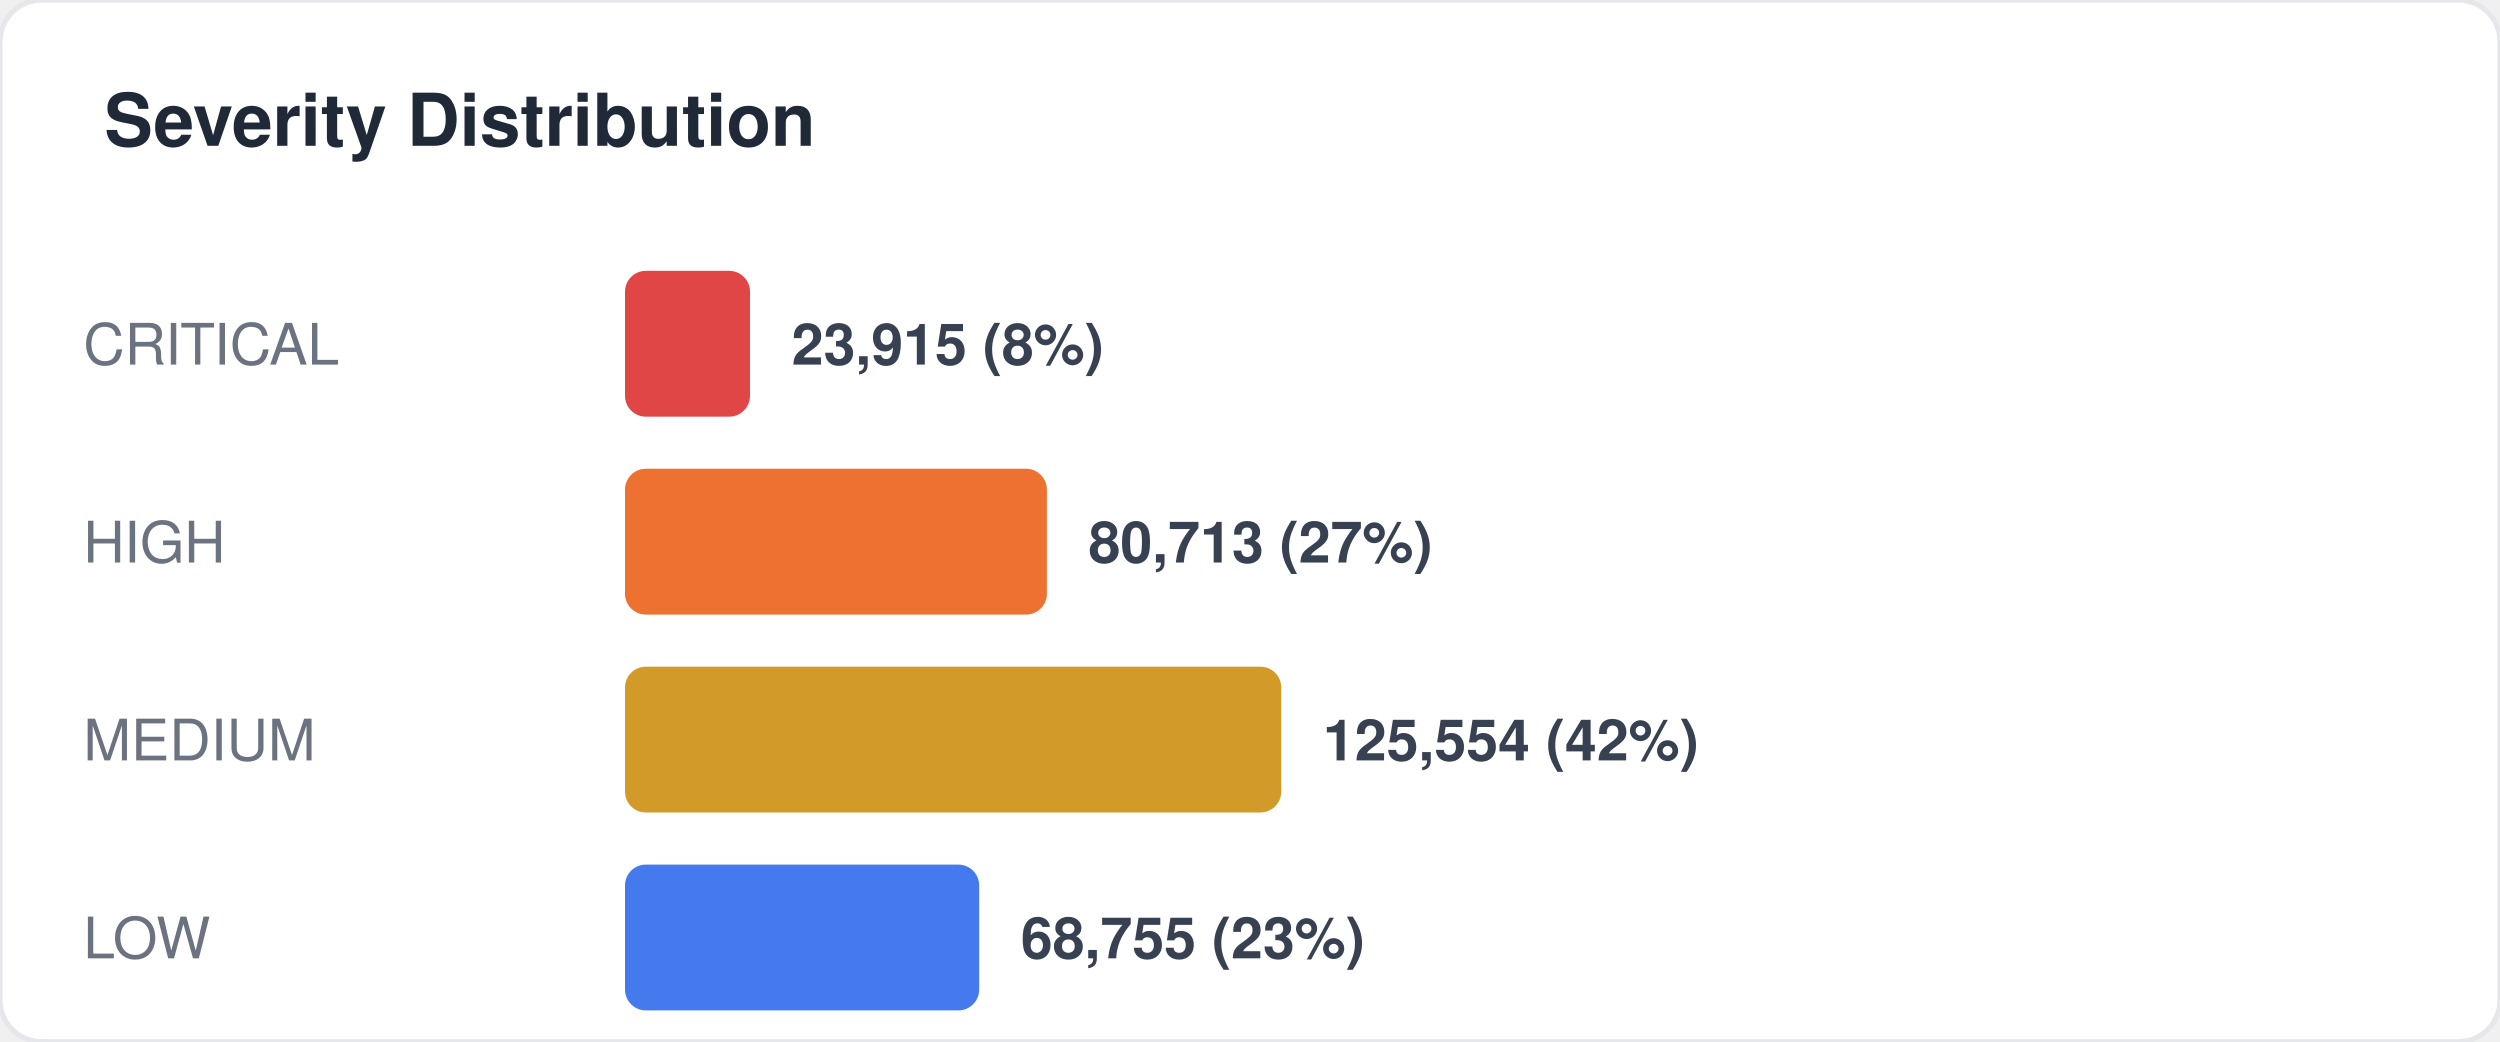
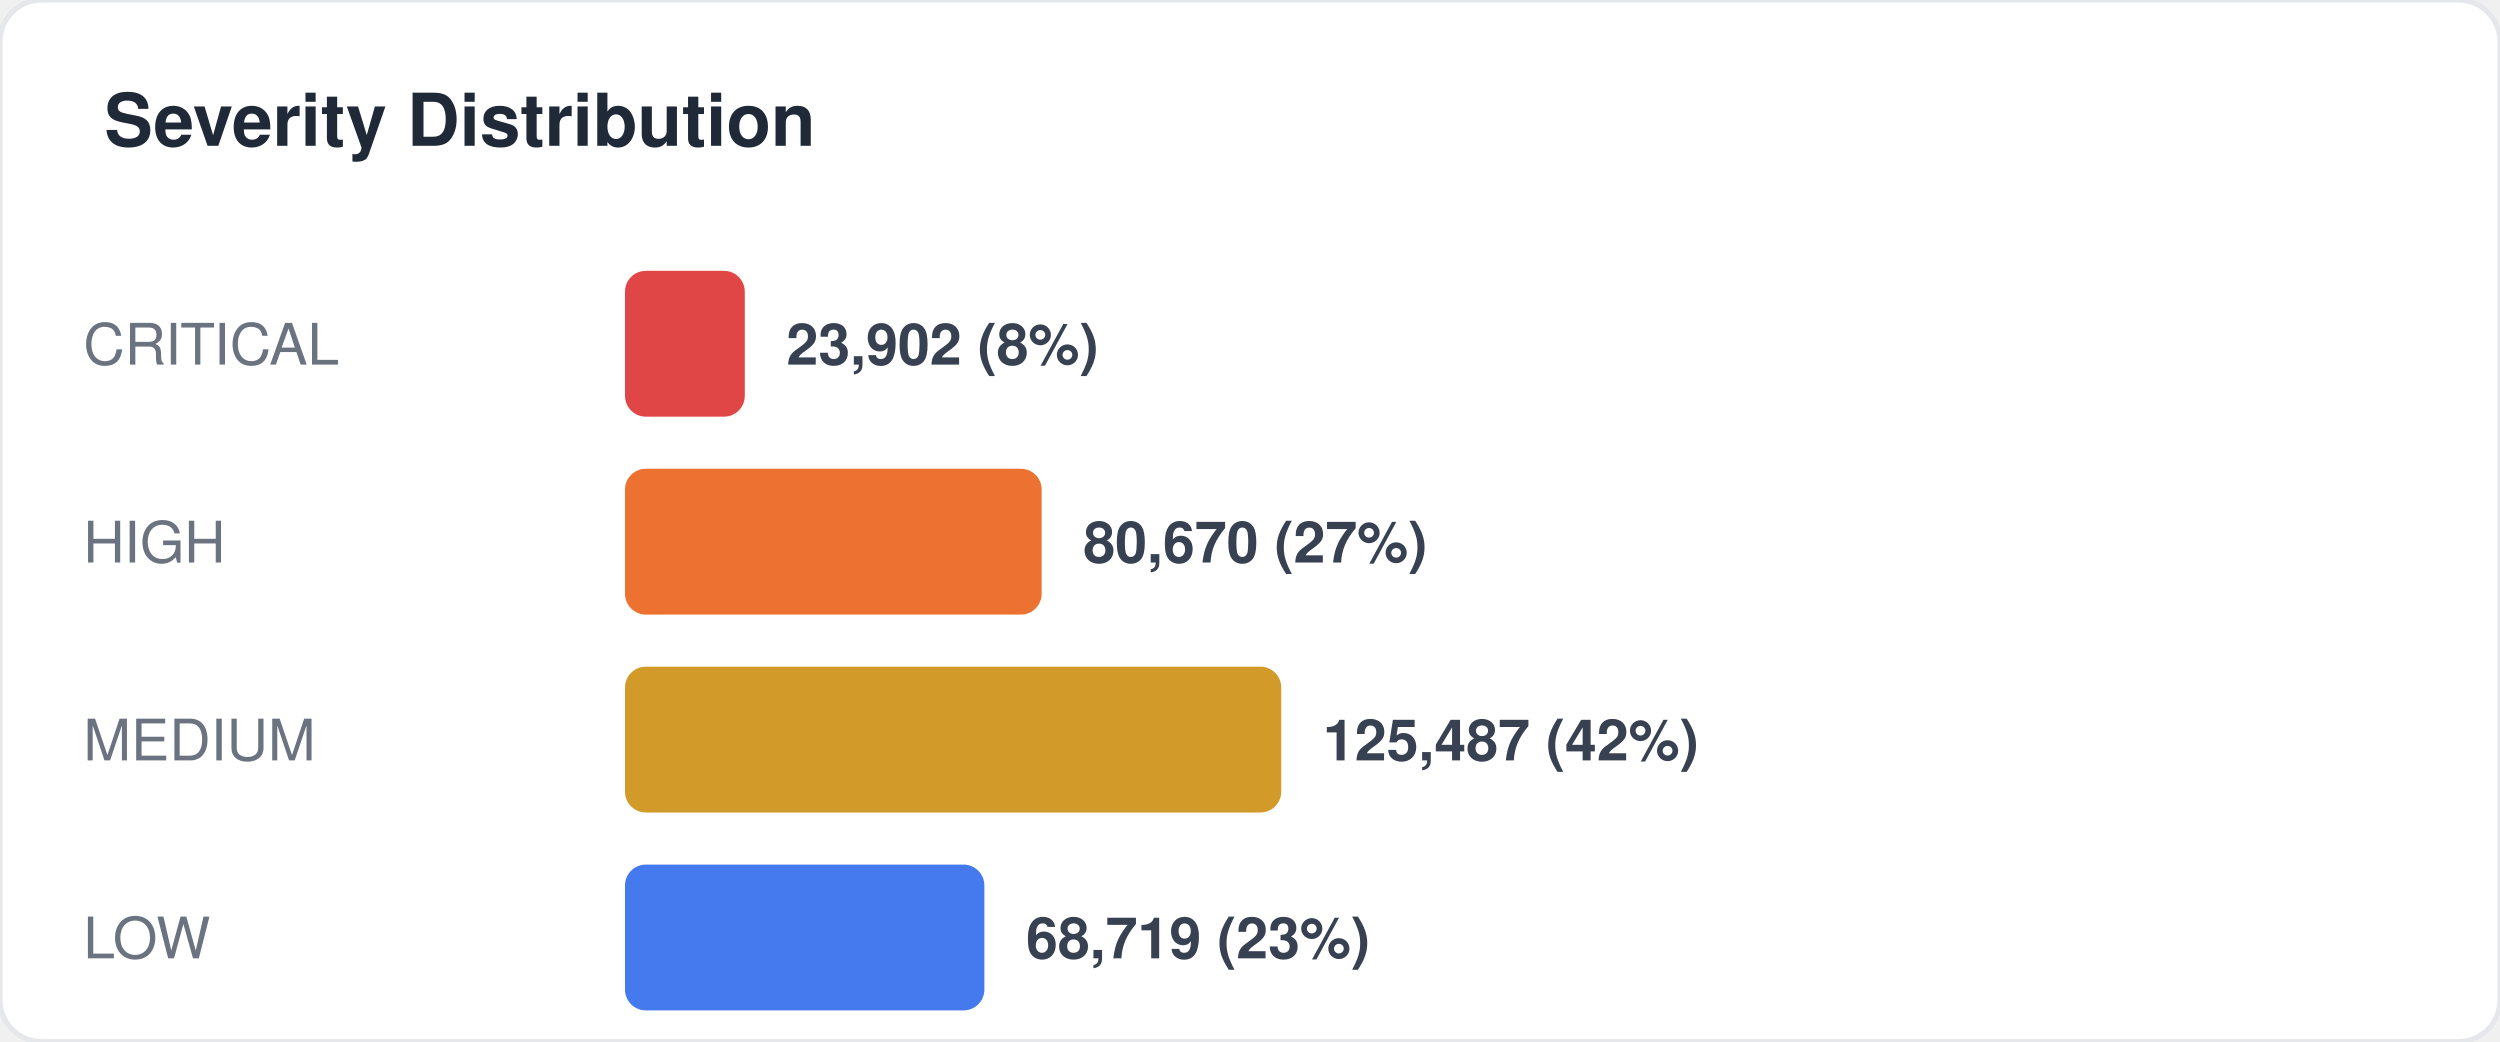
<svg xmlns="http://www.w3.org/2000/svg" width="480" height="200" viewBox="0 0 480 200" fill="none">
  <style>
  text { font-family: -apple-system, BlinkMacSystemFont, "Segoe UI", Helvetica, Arial, sans-serif; }
  .title { font-size: 14px; font-weight: 700; fill: #1f2937; }
  .label { font-size: 11px; fill: #6b7280; }
  .value { font-size: 11px; font-weight: 600; fill: #374151; }
  .big-number { font-size: 28px; font-weight: 800; fill: #111827; }
  .sub { font-size: 10px; fill: #9ca3af; }
</style>
  <rect width="480" height="200" rx="8" fill="#ffffff" stroke="#e5e7eb" stroke-width="1" />
  <text x="20" y="28" class="title">Severity Distribution</text>
  <text x="16" y="70" class="label">CRITICAL</text>
-   <rect x="120" y="52" width="24" height="28" rx="4" fill="#dc2626" opacity="0.85" />
-   <text x="152" y="70" class="value">23,915 (8%)</text>
+   <rect x="120" y="52" width="23" height="28" rx="4" fill="#dc2626" opacity="0.85" />
+   <text x="151" y="70" class="value">23,902 (8%)</text>
  <text x="16" y="108" class="label">HIGH</text>
-   <rect x="120" y="90" width="81" height="28" rx="4" fill="#ea580c" opacity="0.85" />
-   <text x="209" y="108" class="value">80,713 (27%)</text>
+   <rect x="120" y="90" width="80" height="28" rx="4" fill="#ea580c" opacity="0.85" />
+   <text x="208" y="108" class="value">80,670 (27%)</text>
  <text x="16" y="146" class="label">MEDIUM</text>
  <rect x="120" y="128" width="126" height="28" rx="4" fill="#ca8a04" opacity="0.85" />
-   <text x="254" y="146" class="value">125,554 (42%)</text>
+   <text x="254" y="146" class="value">125,487 (42%)</text>
  <text x="16" y="184" class="label">LOW</text>
-   <rect x="120" y="166" width="68" height="28" rx="4" fill="#2563eb" opacity="0.85" />
-   <text x="196" y="184" class="value">68,755 (23%)</text>
+   <rect x="120" y="166" width="69" height="28" rx="4" fill="#2563eb" opacity="0.85" />
+   <text x="197" y="184" class="value">68,719 (23%)</text>
</svg>
